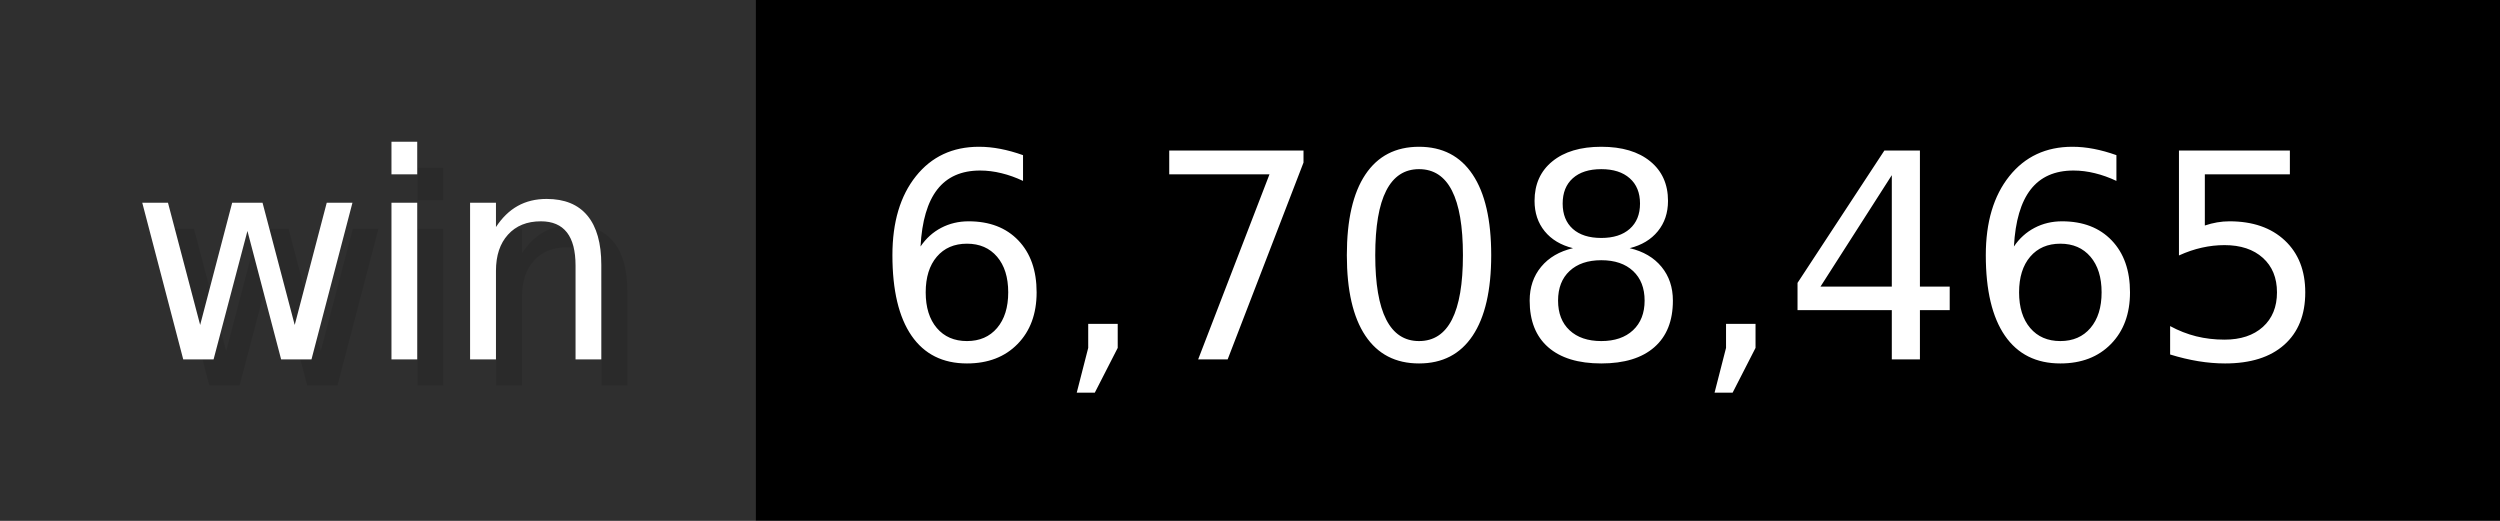
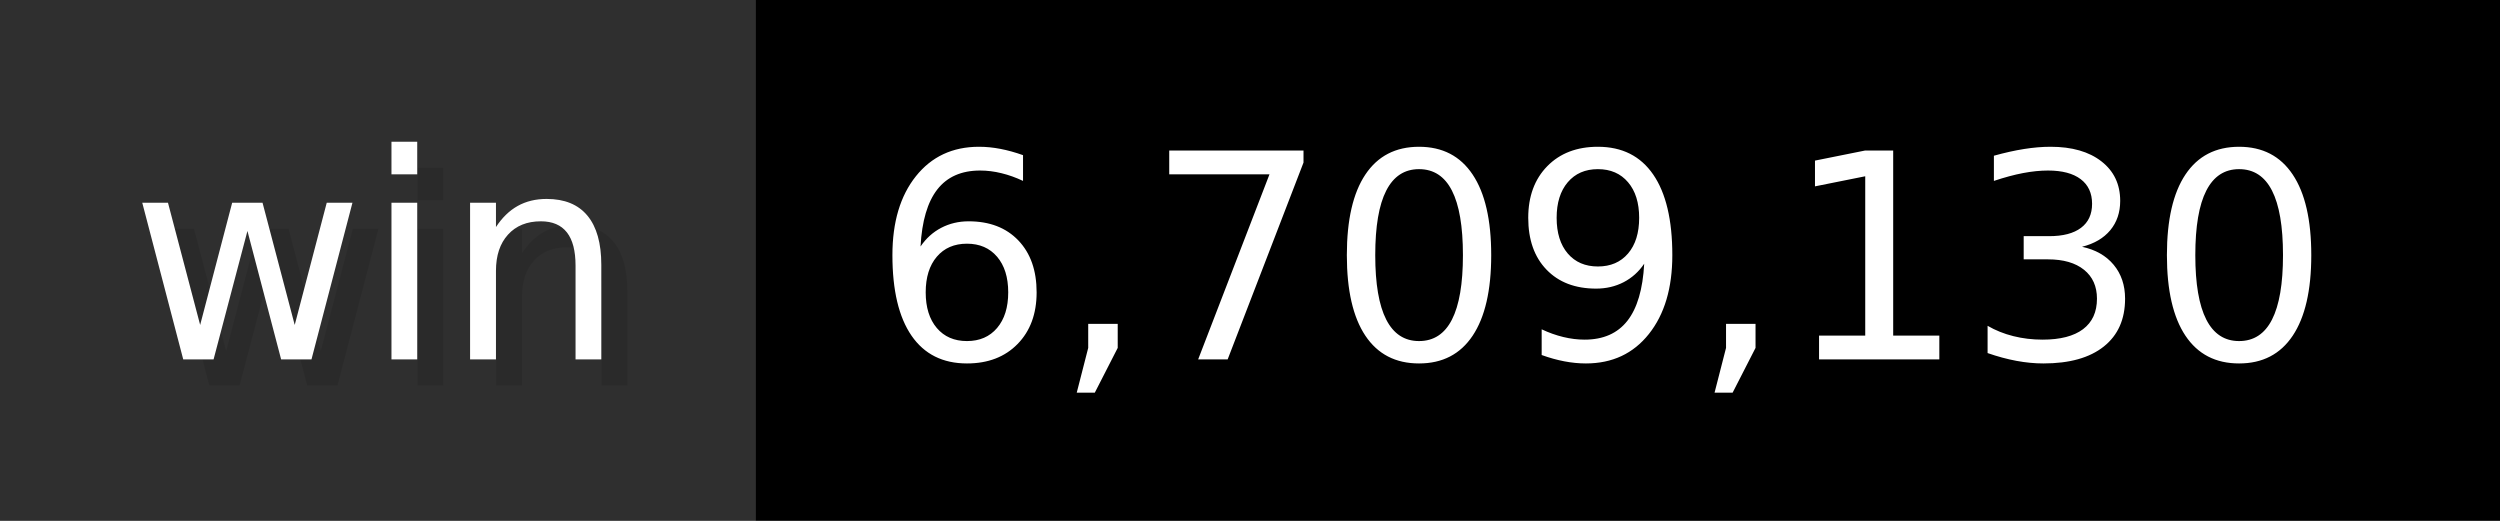
- <svg xmlns="http://www.w3.org/2000/svg" width="96" height="20" viewBox="0 0 960 200" role="img" aria-label="win: 6,708,465">
+ <svg xmlns="http://www.w3.org/2000/svg" width="96" height="20" viewBox="0 0 960 200" role="img" aria-label="win: 6,709,130">
  <g>
    <rect fill="#2F2F2F" width="290" height="200" />
    <rect fill="#" x="290" width="670" height="200" />
  </g>
  <g aria-hidden="true" fill="#fff" text-anchor="start" font-family="Verdana,DejaVu Sans,sans-serif" font-size="110">
    <text x="60" y="148" textLength="190" fill="#000" opacity="0.1">win</text>
    <text x="50" y="138" textLength="190">win</text>
-     <text x="345" y="148" textLength="570" fill="#000" opacity="0.1">6,708,465</text>
-     <text x="335" y="138" textLength="570">6,708,465</text>
+     <text x="345" y="148" textLength="570" fill="#000" opacity="0.1">6,709,130</text>
+     <text x="335" y="138" textLength="570">6,709,130</text>
  </g>
</svg>
